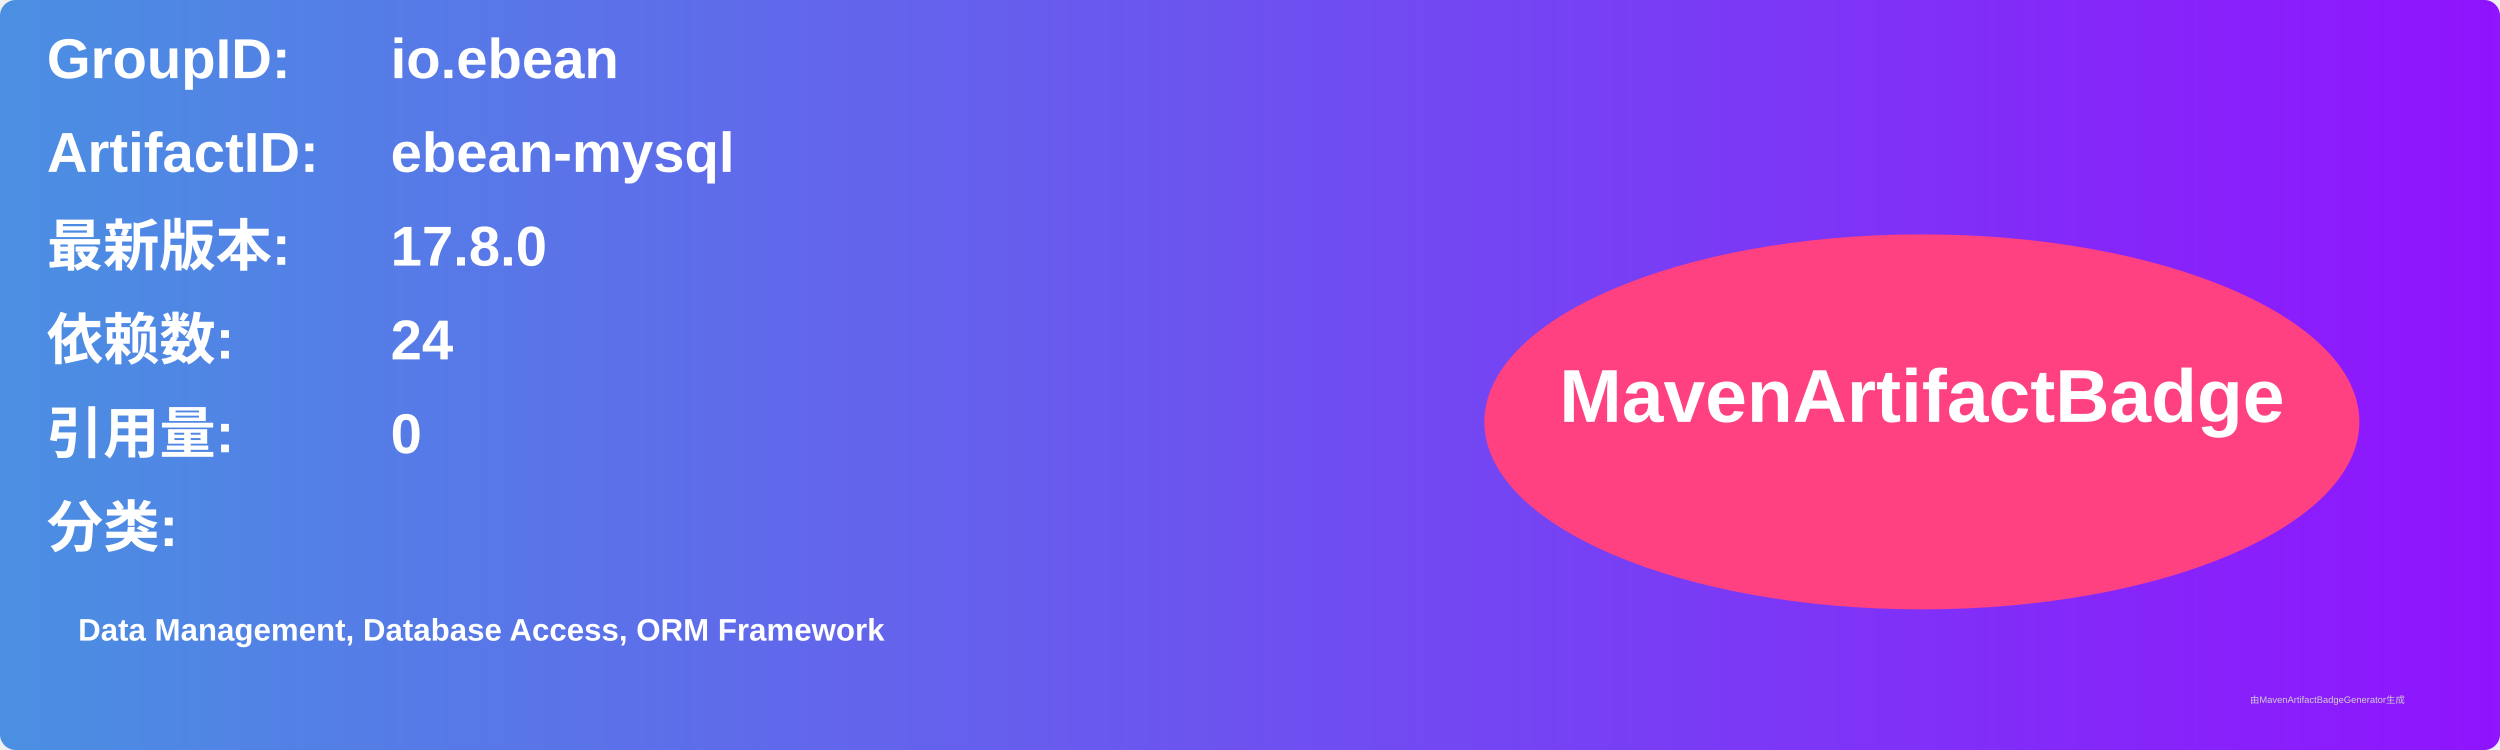
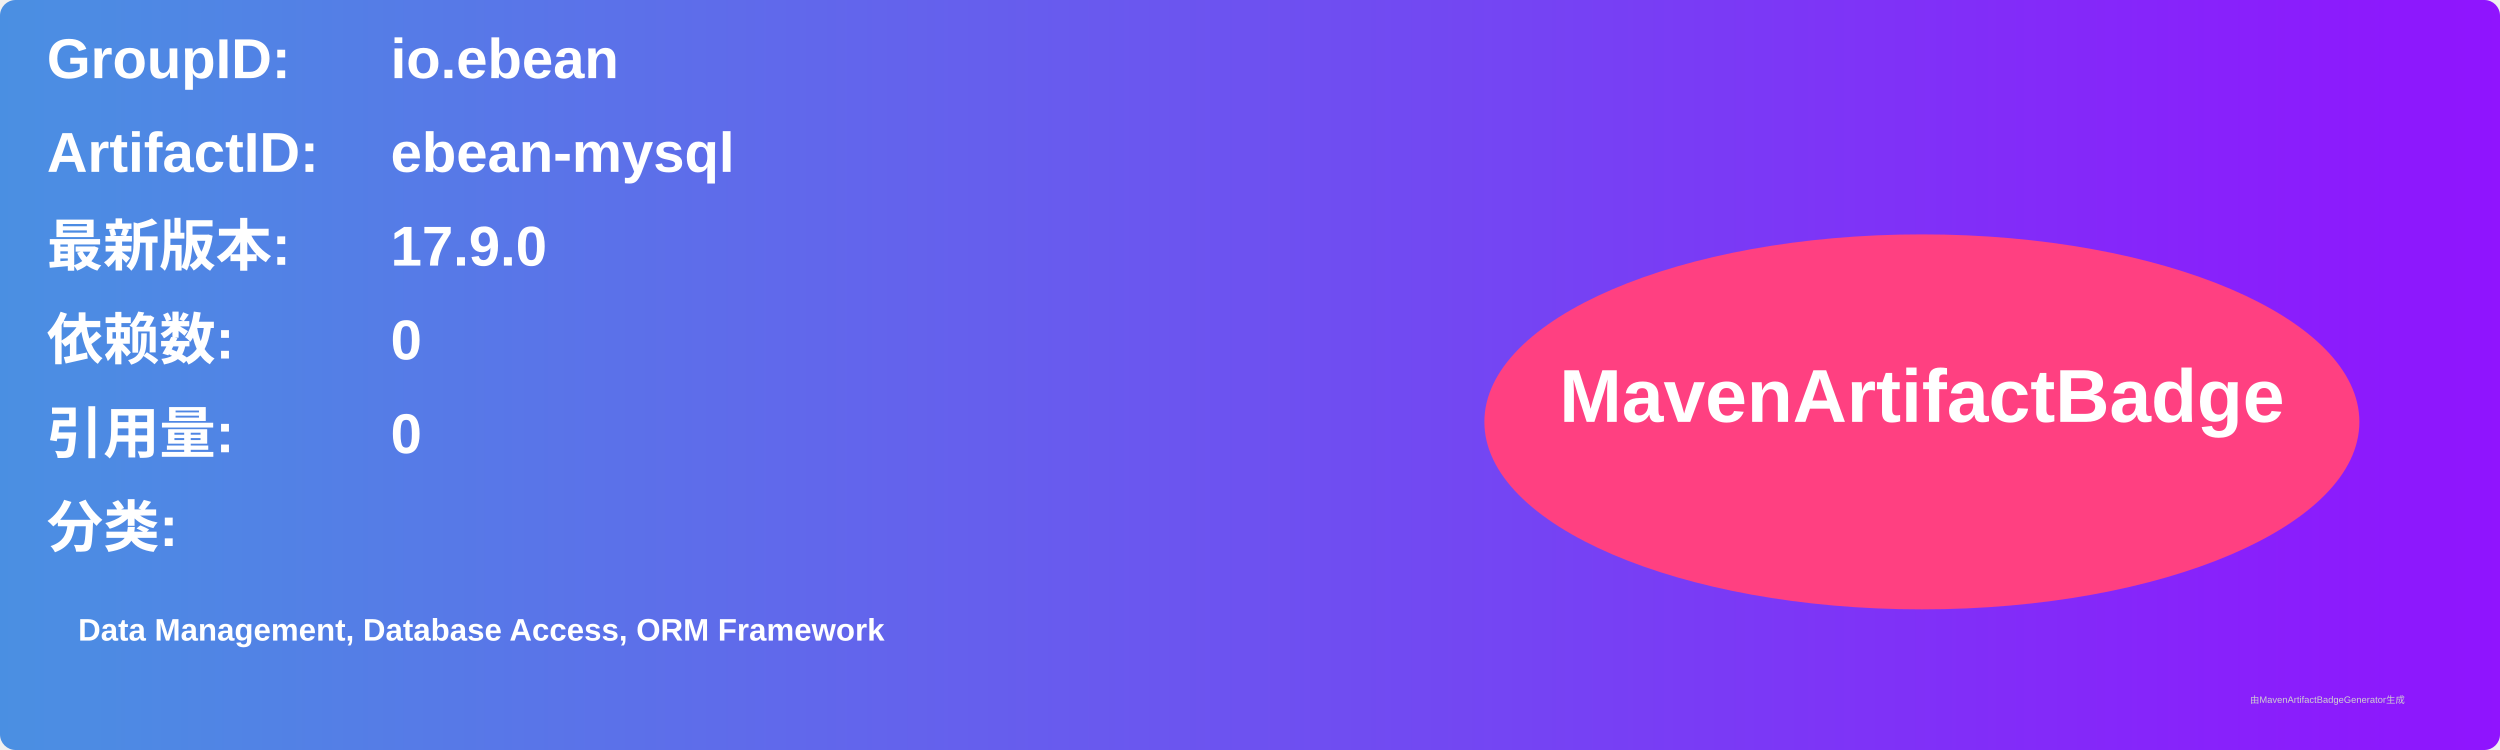
<svg xmlns="http://www.w3.org/2000/svg" width="800" height="240" viewBox="0 0 800 240">
  <linearGradient id="grad" x1="0%" y1="0%" x2="100%" y2="0%">
    <stop offset="0%" stop-color="#4a90e2" />
    <stop offset="100%" stop-color="#9013fe" />
  </linearGradient>
  <rect width="100%" height="100%" rx="5" ry="5" fill="url(#grad)" />
  <g transform="translate(15, 15)">
    <text x="0" y="10" font-family="Arial" font-size="18" fill="white" font-weight="bold" width="260">GroupID:</text>
    <text x="110" y="10" font-family="Arial" font-size="18" fill="white" font-weight="bold" width="460">io.ebean</text>
    <text x="0" y="40" font-family="Arial" font-size="18" fill="white" font-weight="bold" width="260">ArtifactID:</text>
    <text x="110" y="40" font-family="Arial" font-size="18" fill="white" font-weight="bold" width="460">ebean-mysql</text>
    <text x="0" y="70" font-family="Arial" font-size="18" fill="white" font-weight="bold">最新版本:</text>
    <text x="110" y="70" font-family="Arial" font-size="18" fill="white" font-weight="bold">
-       <tspan font-weight="bold">17.8.0</tspan>
+       <tspan font-weight="bold">17.9.0</tspan>
    </text>
    <text x="0" y="100" font-family="Arial" font-size="18" fill="white" font-weight="bold">依赖数: </text>
    <text x="110" y="100" font-family="Arial" font-size="18" fill="white">
-       <tspan font-weight="bold">24</tspan>
+       <tspan font-weight="bold">0</tspan>
    </text>
    <text x="0" y="130" font-family="Arial" font-size="18" fill="white" font-weight="bold">引用量: </text>
    <text x="110" y="130" font-family="Arial" font-size="18" fill="white">
      <tspan font-weight="bold">0</tspan>
    </text>
    <text x="0" y="160" font-family="Arial" font-size="18" fill="white" font-weight="bold">分类:</text>
    <text x="10" y="190" font-family="Arial" font-size="10" fill="white">
      <tspan font-weight="bold">Data Management, Database Access, ORM Framework</tspan>
    </text>
    <ellipse cx="600" cy="120" rx="140" ry="60" fill="#ff4081" />
    <text x="600" y="120" text-anchor="middle" font-family="Arial" font-size="24" fill="white" font-weight="bold">MavenArtifactBadge</text>
  </g>
  <text x="720" y="225" font-family="Arial" font-size="3" fill="#d0d0d0">由MavenArtifactBadgeGenerator生成</text>
</svg>
